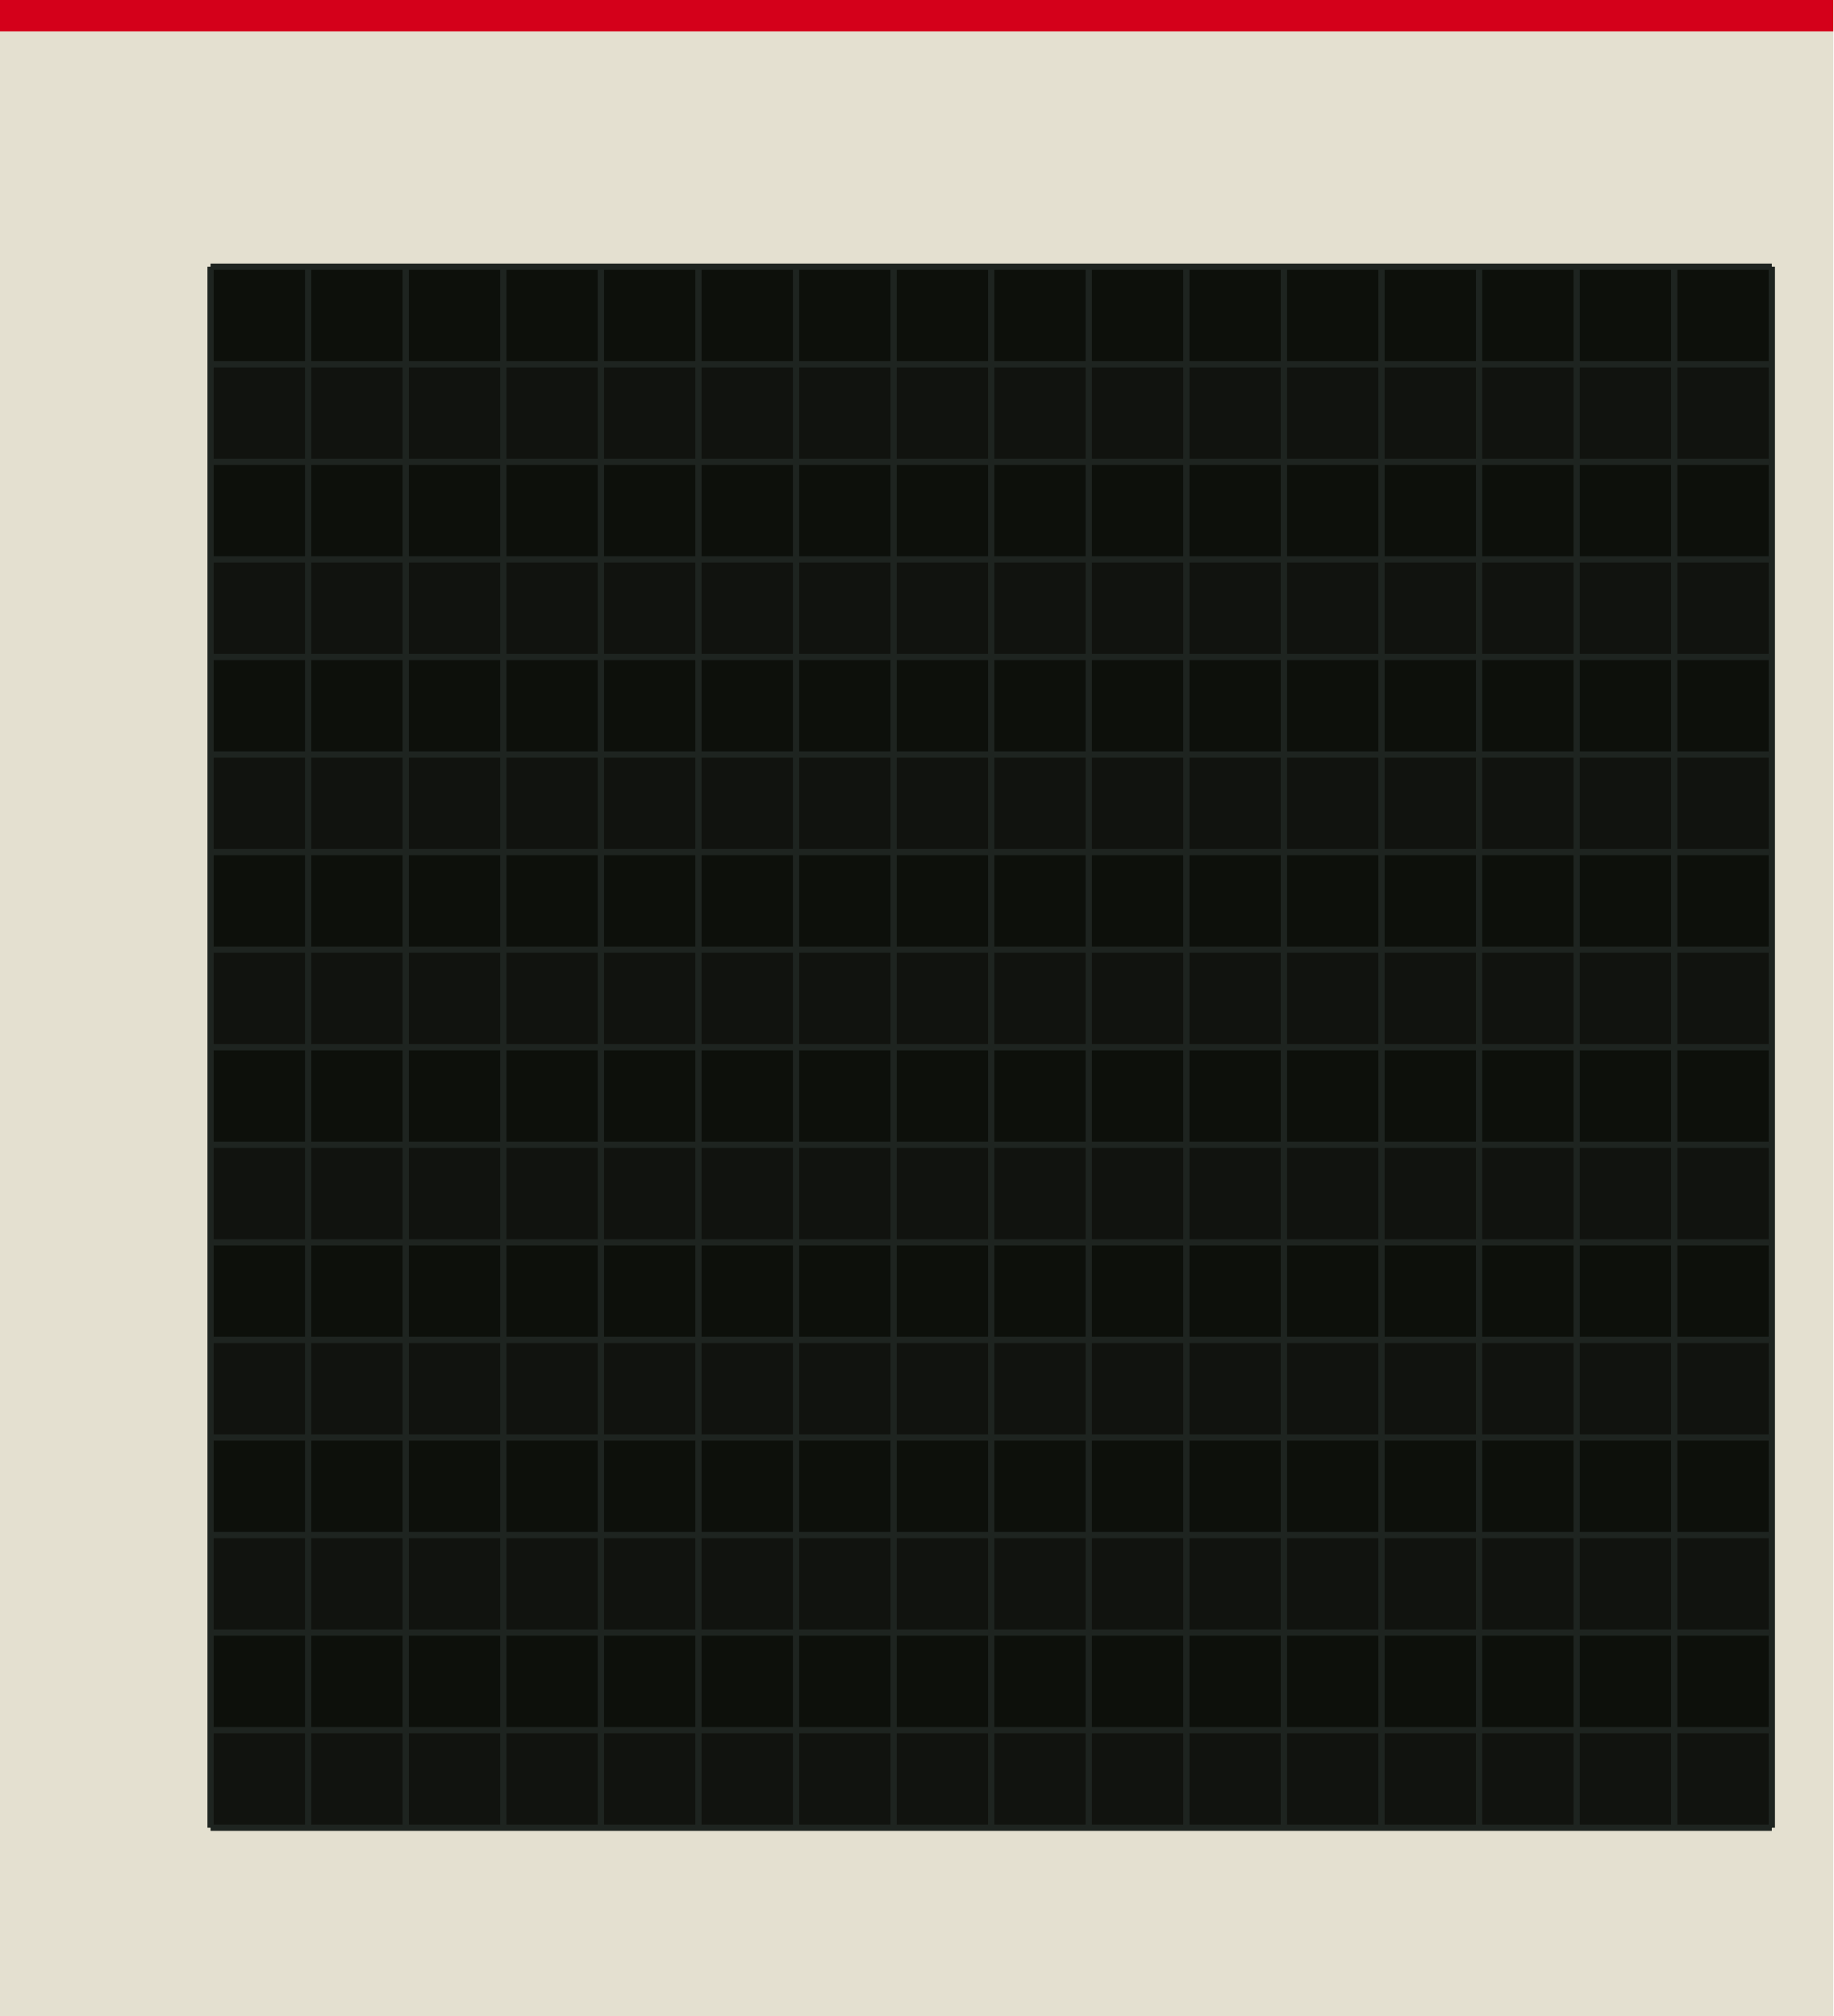
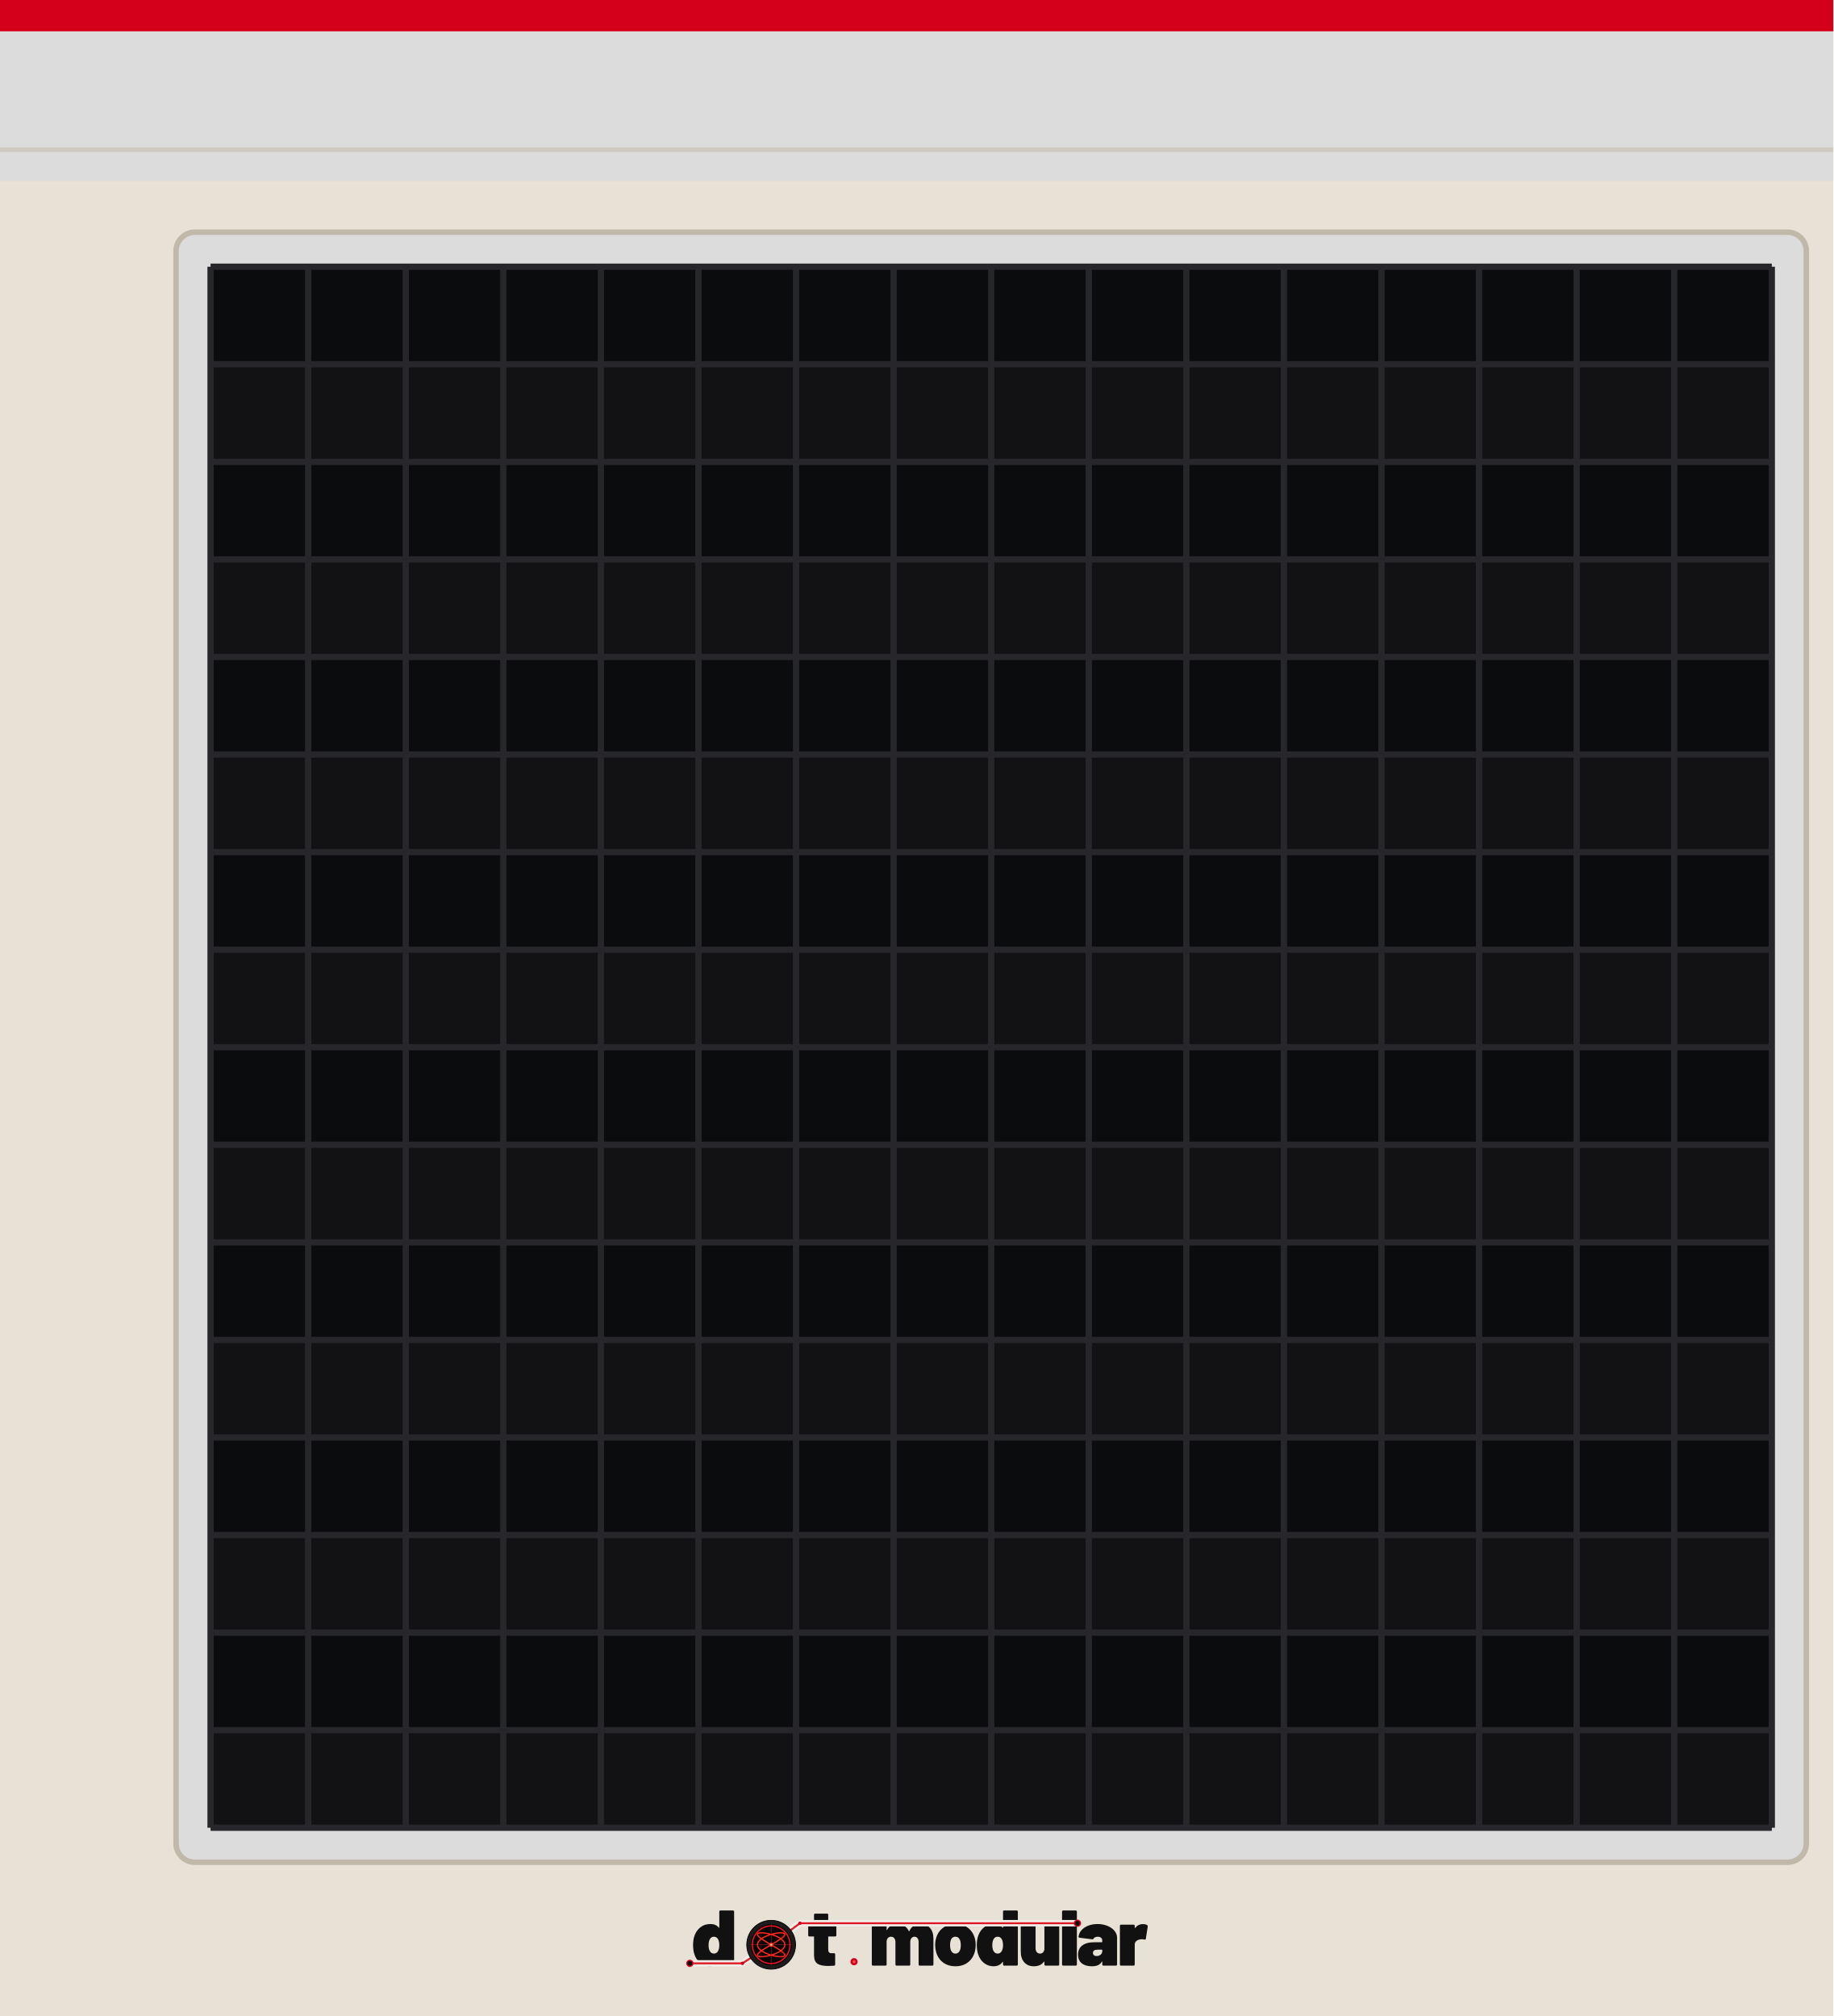
<svg xmlns="http://www.w3.org/2000/svg" width="345.0" height="379.43" viewBox="0 0 116.840 128.500">
-   <rect width="116.840" height="128.500" fill="#e4e0d0" />
+   <rect width="116.840" height="128.500" fill="#e8e2d6" />
  <rect width="116.840" height="2.0" fill="#d4001a" />
-   <rect x="13.420" y="17.000" width="99.500" height="99.500" fill="#0d100b" />
-   <rect x="13.420" y="23.219" width="99.500" height="6.219" fill="#111410" opacity="0.8" />
-   <rect x="13.420" y="35.656" width="99.500" height="6.219" fill="#111410" opacity="0.8" />
-   <rect x="13.420" y="48.094" width="99.500" height="6.219" fill="#111410" opacity="0.8" />
-   <rect x="13.420" y="60.531" width="99.500" height="6.219" fill="#111410" opacity="0.8" />
-   <rect x="13.420" y="72.969" width="99.500" height="6.219" fill="#111410" opacity="0.8" />
-   <rect x="13.420" y="85.406" width="99.500" height="6.219" fill="#111410" opacity="0.8" />
-   <rect x="13.420" y="97.844" width="99.500" height="6.219" fill="#111410" opacity="0.8" />
-   <rect x="13.420" y="110.281" width="99.500" height="6.219" fill="#111410" opacity="0.8" />
-   <line x1="13.420" y1="17.000" x2="13.420" y2="116.500" stroke="#1e2420" stroke-width="0.4" />
-   <line x1="13.420" y1="17.000" x2="112.920" y2="17.000" stroke="#1e2420" stroke-width="0.4" />
-   <line x1="19.639" y1="17.000" x2="19.639" y2="116.500" stroke="#1e2420" stroke-width="0.4" />
-   <line x1="13.420" y1="23.219" x2="112.920" y2="23.219" stroke="#1e2420" stroke-width="0.4" />
-   <line x1="25.858" y1="17.000" x2="25.858" y2="116.500" stroke="#1e2420" stroke-width="0.4" />
-   <line x1="13.420" y1="29.438" x2="112.920" y2="29.438" stroke="#1e2420" stroke-width="0.4" />
-   <line x1="32.076" y1="17.000" x2="32.076" y2="116.500" stroke="#1e2420" stroke-width="0.4" />
-   <line x1="13.420" y1="35.656" x2="112.920" y2="35.656" stroke="#1e2420" stroke-width="0.4" />
-   <line x1="38.295" y1="17.000" x2="38.295" y2="116.500" stroke="#1e2420" stroke-width="0.4" />
-   <line x1="13.420" y1="41.875" x2="112.920" y2="41.875" stroke="#1e2420" stroke-width="0.4" />
-   <line x1="44.514" y1="17.000" x2="44.514" y2="116.500" stroke="#1e2420" stroke-width="0.4" />
-   <line x1="13.420" y1="48.094" x2="112.920" y2="48.094" stroke="#1e2420" stroke-width="0.4" />
-   <line x1="50.733" y1="17.000" x2="50.733" y2="116.500" stroke="#1e2420" stroke-width="0.4" />
-   <line x1="13.420" y1="54.312" x2="112.920" y2="54.312" stroke="#1e2420" stroke-width="0.4" />
-   <line x1="56.951" y1="17.000" x2="56.951" y2="116.500" stroke="#1e2420" stroke-width="0.4" />
-   <line x1="13.420" y1="60.531" x2="112.920" y2="60.531" stroke="#1e2420" stroke-width="0.4" />
-   <line x1="63.170" y1="17.000" x2="63.170" y2="116.500" stroke="#1e2420" stroke-width="0.4" />
-   <line x1="13.420" y1="66.750" x2="112.920" y2="66.750" stroke="#1e2420" stroke-width="0.4" />
-   <line x1="69.389" y1="17.000" x2="69.389" y2="116.500" stroke="#1e2420" stroke-width="0.4" />
-   <line x1="13.420" y1="72.969" x2="112.920" y2="72.969" stroke="#1e2420" stroke-width="0.4" />
-   <line x1="75.608" y1="17.000" x2="75.608" y2="116.500" stroke="#1e2420" stroke-width="0.4" />
-   <line x1="13.420" y1="79.188" x2="112.920" y2="79.188" stroke="#1e2420" stroke-width="0.4" />
-   <line x1="81.826" y1="17.000" x2="81.826" y2="116.500" stroke="#1e2420" stroke-width="0.4" />
-   <line x1="13.420" y1="85.406" x2="112.920" y2="85.406" stroke="#1e2420" stroke-width="0.4" />
-   <line x1="88.045" y1="17.000" x2="88.045" y2="116.500" stroke="#1e2420" stroke-width="0.4" />
-   <line x1="13.420" y1="91.625" x2="112.920" y2="91.625" stroke="#1e2420" stroke-width="0.4" />
-   <line x1="94.264" y1="17.000" x2="94.264" y2="116.500" stroke="#1e2420" stroke-width="0.4" />
-   <line x1="13.420" y1="97.844" x2="112.920" y2="97.844" stroke="#1e2420" stroke-width="0.4" />
-   <line x1="100.483" y1="17.000" x2="100.483" y2="116.500" stroke="#1e2420" stroke-width="0.4" />
-   <line x1="13.420" y1="104.062" x2="112.920" y2="104.062" stroke="#1e2420" stroke-width="0.4" />
-   <line x1="106.701" y1="17.000" x2="106.701" y2="116.500" stroke="#1e2420" stroke-width="0.4" />
-   <line x1="13.420" y1="110.281" x2="112.920" y2="110.281" stroke="#1e2420" stroke-width="0.4" />
-   <line x1="112.920" y1="17.000" x2="112.920" y2="116.500" stroke="#1e2420" stroke-width="0.4" />
-   <line x1="13.420" y1="116.500" x2="112.920" y2="116.500" stroke="#1e2420" stroke-width="0.4" />
+   <rect x="0" y="2.0" width="116.840" height="9.538" fill="#dcdcdc" />
+   <line x1="0" y1="9.538" x2="116.840" y2="9.538" stroke="#c0b8a8" stroke-width="0.3" opacity="0.5" />
+   <rect x="11.220" y="14.800" width="103.900" height="103.900" rx="1.2" fill="#dcdcdc" stroke="#c0b8a8" stroke-width="0.35" />
+   <rect x="13.420" y="17.000" width="99.500" height="99.500" fill="#0b0c0d" />
+   <rect x="13.420" y="23.219" width="99.500" height="6.219" fill="#141416" opacity="0.8" />
+   <rect x="13.420" y="35.656" width="99.500" height="6.219" fill="#141416" opacity="0.8" />
+   <rect x="13.420" y="48.094" width="99.500" height="6.219" fill="#141416" opacity="0.8" />
+   <rect x="13.420" y="60.531" width="99.500" height="6.219" fill="#141416" opacity="0.8" />
+   <rect x="13.420" y="72.969" width="99.500" height="6.219" fill="#141416" opacity="0.8" />
+   <rect x="13.420" y="85.406" width="99.500" height="6.219" fill="#141416" opacity="0.8" />
+   <rect x="13.420" y="97.844" width="99.500" height="6.219" fill="#141416" opacity="0.8" />
+   <rect x="13.420" y="110.281" width="99.500" height="6.219" fill="#141416" opacity="0.8" />
+   <line x1="13.420" y1="17.000" x2="13.420" y2="116.500" stroke="#26262b" stroke-width="0.4" />
+   <line x1="13.420" y1="17.000" x2="112.920" y2="17.000" stroke="#26262b" stroke-width="0.4" />
+   <line x1="19.639" y1="17.000" x2="19.639" y2="116.500" stroke="#26262b" stroke-width="0.4" />
+   <line x1="13.420" y1="23.219" x2="112.920" y2="23.219" stroke="#26262b" stroke-width="0.4" />
+   <line x1="25.858" y1="17.000" x2="25.858" y2="116.500" stroke="#26262b" stroke-width="0.4" />
+   <line x1="13.420" y1="29.438" x2="112.920" y2="29.438" stroke="#26262b" stroke-width="0.4" />
+   <line x1="32.076" y1="17.000" x2="32.076" y2="116.500" stroke="#26262b" stroke-width="0.4" />
+   <line x1="13.420" y1="35.656" x2="112.920" y2="35.656" stroke="#26262b" stroke-width="0.4" />
+   <line x1="38.295" y1="17.000" x2="38.295" y2="116.500" stroke="#26262b" stroke-width="0.4" />
+   <line x1="13.420" y1="41.875" x2="112.920" y2="41.875" stroke="#26262b" stroke-width="0.4" />
+   <line x1="44.514" y1="17.000" x2="44.514" y2="116.500" stroke="#26262b" stroke-width="0.4" />
+   <line x1="13.420" y1="48.094" x2="112.920" y2="48.094" stroke="#26262b" stroke-width="0.4" />
+   <line x1="50.733" y1="17.000" x2="50.733" y2="116.500" stroke="#26262b" stroke-width="0.4" />
+   <line x1="13.420" y1="54.312" x2="112.920" y2="54.312" stroke="#26262b" stroke-width="0.4" />
+   <line x1="56.951" y1="17.000" x2="56.951" y2="116.500" stroke="#26262b" stroke-width="0.4" />
+   <line x1="13.420" y1="60.531" x2="112.920" y2="60.531" stroke="#26262b" stroke-width="0.4" />
+   <line x1="63.170" y1="17.000" x2="63.170" y2="116.500" stroke="#26262b" stroke-width="0.4" />
+   <line x1="13.420" y1="66.750" x2="112.920" y2="66.750" stroke="#26262b" stroke-width="0.4" />
+   <line x1="69.389" y1="17.000" x2="69.389" y2="116.500" stroke="#26262b" stroke-width="0.4" />
+   <line x1="13.420" y1="72.969" x2="112.920" y2="72.969" stroke="#26262b" stroke-width="0.4" />
+   <line x1="75.608" y1="17.000" x2="75.608" y2="116.500" stroke="#26262b" stroke-width="0.4" />
+   <line x1="13.420" y1="79.188" x2="112.920" y2="79.188" stroke="#26262b" stroke-width="0.4" />
+   <line x1="81.826" y1="17.000" x2="81.826" y2="116.500" stroke="#26262b" stroke-width="0.4" />
+   <line x1="13.420" y1="85.406" x2="112.920" y2="85.406" stroke="#26262b" stroke-width="0.4" />
+   <line x1="88.045" y1="17.000" x2="88.045" y2="116.500" stroke="#26262b" stroke-width="0.4" />
+   <line x1="13.420" y1="91.625" x2="112.920" y2="91.625" stroke="#26262b" stroke-width="0.4" />
+   <line x1="94.264" y1="17.000" x2="94.264" y2="116.500" stroke="#26262b" stroke-width="0.4" />
+   <line x1="13.420" y1="97.844" x2="112.920" y2="97.844" stroke="#26262b" stroke-width="0.4" />
+   <line x1="100.483" y1="17.000" x2="100.483" y2="116.500" stroke="#26262b" stroke-width="0.4" />
+   <line x1="13.420" y1="104.062" x2="112.920" y2="104.062" stroke="#26262b" stroke-width="0.4" />
+   <line x1="106.701" y1="17.000" x2="106.701" y2="116.500" stroke="#26262b" stroke-width="0.4" />
+   <line x1="13.420" y1="110.281" x2="112.920" y2="110.281" stroke="#26262b" stroke-width="0.4" />
+   <line x1="112.920" y1="17.000" x2="112.920" y2="116.500" stroke="#26262b" stroke-width="0.4" />
+   <line x1="13.420" y1="116.500" x2="112.920" y2="116.500" stroke="#26262b" stroke-width="0.4" />
+   <g transform="translate(43.420,121.500) scale(0.045662) translate(-26.000,-65.000)">
+     <g transform="translate(40.00,148.00) scale(0.11,-0.11)">
+       <path d="M370 700H528Q535 700 539.0 696.0Q543 692 543 685V15Q543 8 539.0 4.0Q535 0 528 0H370Q363 0 359.0 4.0Q355 8 355 15V45Q355 48 353.0 49.0Q351 50 349 47Q312 -8 233 -8Q166 -8 112.5 34.5Q59 77 37 150Q22 200 22 262Q22 334 44 390Q68 451 119.0 489.5Q170 528 241 528Q314 528 349 482Q351 480 353.0 480.5Q355 481 355 484V685Q355 692 359.0 696.0Q363 700 370 700ZM355 259Q355 307 339 336Q321 367 287 367Q251 367 234 334Q219 306 219 259Q219 214 234 186Q252 153 287 153Q322 153 340 187Q355 216 355 259Z" fill="#111111" />
+     </g>
+     <g transform="translate(201.37,148.00) scale(0.11,-0.11)">
+       <path d="M358 370H275Q270 370 270 365V208Q270 158 306 158H343Q350 158 354.0 154.0Q358 150 358 143V15Q358 1 343 -1Q304 -4 268 -4Q177 -4 134.0 24.0Q91 52 90 130V365Q90 370 85 370H31Q24 370 20.0 374.0Q16 378 16 385V505Q16 512 20.0 516.0Q24 520 31 520H85Q90 520 90 525V645Q90 652 94.0 656.0Q98 660 105 660H255Q262 660 266.0 656.0Q270 652 270 645V525Q270 520 275 520H358Q365 520 369.0 516.0Q373 512 373 505V385Q373 378 369.0 374.0Q365 370 358 370Z" fill="#111111" />
+     </g>
+     <g transform="translate(288.27,148.00) scale(0.11,-0.11)">
+       <path d="M815 341V15Q815 8 811.0 4.0Q807 0 800 0H642Q635 0 631.0 4.0Q627 8 627 15V300Q627 330 612.5 348.5Q598 367 575 367Q551 367 536.0 348.5Q521 330 521 300V15Q521 8 517.0 4.0Q513 0 506 0H348Q341 0 337.0 4.0Q333 8 333 15V300Q333 330 317.5 348.5Q302 367 277 367Q255 367 240.5 353.5Q226 340 222 317Q221 315 221 311V15Q221 8 217.0 4.0Q213 0 206 0H48Q41 0 37.0 4.0Q33 8 33 15V505Q33 512 37.0 516.0Q41 520 48 520H206Q213 520 217.0 516.0Q221 512 221 505V455Q221 451 223.0 451.0Q225 451 227 454Q265 528 355 528Q406 528 444.5 504.5Q483 481 503 437Q506 432 509 438Q529 483 564.5 505.5Q600 528 648 528Q727 528 771.0 479.0Q815 430 815 341Z" fill="#111111" />
+     </g>
+     <g transform="translate(377.92,148.00) scale(0.11,-0.11)">
+       <path d="M32 181Q22 217 22 261Q22 310 34 350Q58 433 122.5 480.5Q187 528 280 528Q373 528 436.5 480.5Q500 433 524 352Q536 310 536 263Q536 225 528 187Q507 97 441.5 44.5Q376 -8 279 -8Q184 -8 118.5 43.0Q53 94 32 181ZM343 217Q347 236 347 262Q347 285 342 308Q327 367 279 367Q229 367 216 308Q211 291 211 262Q211 236 215 217Q230 153 279 153Q305 153 321.0 170.5Q337 188 343 217Z" fill="#111111" />
+     </g>
+     <g transform="translate(436.00,148.00) scale(0.11,-0.11)">
+       <path d="M370 700H528Q535 700 539.0 696.0Q543 692 543 685V15Q543 8 539.0 4.0Q535 0 528 0H370Q363 0 359.0 4.0Q355 8 355 15V45Q355 48 353.0 49.0Q351 50 349 47Q312 -8 233 -8Q166 -8 112.5 34.5Q59 77 37 150Q22 200 22 262Q22 334 44 390Q68 451 119.0 489.5Q170 528 241 528Q314 528 349 482Q351 480 353.0 480.5Q355 481 355 484V685Q355 692 359.0 696.0Q363 700 370 700ZM355 259Q355 307 339 336Q321 367 287 367Q251 367 234 334Q219 306 219 259Q219 214 234 186Q252 153 287 153Q322 153 340 187Q355 216 355 259Z" fill="#111111" />
+     </g>
+     <g transform="translate(496.39,148.00) scale(0.11,-0.11)">
+       <path d="M346 520H504Q511 520 515.0 516.0Q519 512 519 505V15Q519 8 515.0 4.0Q511 0 504 0H346Q339 0 335.0 4.0Q331 8 331 15V48Q331 51 329.0 52.0Q327 53 325 50Q284 -8 197 -8Q121 -8 76.0 41.5Q31 91 31 179V505Q31 512 35.0 516.0Q39 520 46 520H204Q211 520 215.0 516.0Q219 512 219 505V220Q219 190 234.5 171.5Q250 153 275 153Q297 153 311.5 166.5Q326 180 330 203Q331 205 331 209V505Q331 512 335.0 516.0Q339 520 346 520Z" fill="#111111" />
+     </g>
+     <g transform="translate(553.81,148.00) scale(0.11,-0.11)">
+       <path d="M33 15V685Q33 692 37.0 696.0Q41 700 48 700H206Q213 700 217.0 696.0Q221 692 221 685V15Q221 8 217.0 4.0Q213 0 206 0H48Q41 0 37.0 4.0Q33 8 33 15Z" fill="#111111" />
+     </g>
+     <g transform="translate(578.45,148.00) scale(0.11,-0.11)">
+       <path d="M507 355V15Q507 8 503.0 4.0Q499 0 492 0H334Q327 0 323.0 4.0Q319 8 319 15V50Q319 54 317.5 54.5Q316 55 314 52Q297 21 267.0 6.5Q237 -8 188 -8Q106 -8 59.0 29.5Q12 67 12 139Q12 215 65.5 256.0Q119 297 221 297H314Q319 297 319 302V320Q319 341 303.5 354.0Q288 367 262 367Q244 367 230.0 361.0Q216 355 210 345Q206 338 202.5 335.5Q199 333 193 334L32 354Q18 356 18 366Q22 411 54.0 448.0Q86 485 139.5 506.5Q193 528 259 528Q327 528 384.0 505.0Q441 482 474.0 442.0Q507 402 507 355ZM319 185V198Q319 203 314 203H264Q201 203 201 162Q201 144 212.5 133.0Q224 122 246 122Q278 122 298.5 139.0Q319 156 319 185Z" fill="#111111" />
+     </g>
+     <g transform="translate(634.55,148.00) scale(0.11,-0.11)">
+       <path d="M379 514Q388 509 386 495L362 341Q361 333 356.5 331.0Q352 329 344 331Q326 335 312 335Q297 335 284 332Q258 327 239.5 310.5Q221 294 221 266V15Q221 8 217.0 4.0Q213 0 206 0H48Q41 0 37.0 4.0Q33 8 33 15V505Q33 512 37.0 516.0Q41 520 48 520H206Q213 520 217.0 516.0Q221 512 221 505V481Q221 478 223.0 477.0Q225 476 226 478Q264 527 325 527Q359 527 379 514Z" fill="#111111" />
+     </g>
+     <path d="M 38.0,144.8 L 111.3,144.8 L 151.4,118.8 L 191.6,88.8 L 578.9,88.8" fill="none" stroke="#f0ede8" stroke-width="9.0" stroke-linecap="round" stroke-linejoin="round" />
+     <path d="M 38.0,144.8 L 111.3,144.8 L 151.4,118.8 L 191.6,88.8 L 578.9,88.8" fill="none" stroke="#d4001a" stroke-width="2.60" stroke-linecap="round" stroke-linejoin="round" />
+     <path d="M 38.0,144.8 L 111.3,144.8 L 151.4,118.8 L 191.6,88.8 L 578.9,88.8" fill="none" stroke="#ff5533" stroke-width="0.88" stroke-linecap="round" stroke-linejoin="round" opacity="0.7" />
+     <circle cx="38.0" cy="144.8" r="4.2" fill="#0d0d0d" stroke="#d4001a" stroke-width="1.76" />
+     <circle cx="578.9" cy="88.8" r="4.2" fill="#0d0d0d" stroke="#d4001a" stroke-width="1.76" />
+     <circle cx="111.3" cy="144.8" r="2.4" fill="#d4001a" />
+     <circle cx="191.6" cy="88.8" r="2.4" fill="#d4001a" />
+     <g transform="translate(151.430,118.850)">
+       <circle r="34.100" fill="#1c1c1c" stroke="#000000" stroke-width="1.023" />
+       <circle r="28.644" fill="#0a0202" />
+       <g stroke="#a83020" stroke-width="0.682" opacity="0.9">
+         <line x1="-28.644" y1="0" x2="28.644" y2="0" />
+         <line x1="0" y1="-28.644" x2="0" y2="28.644" />
+       </g>
+       <g stroke="#7a2018" stroke-width="0.443" opacity="0.6">
+         <line x1="-28.644" y1="-14.322" x2="28.644" y2="-14.322" />
+         <line x1="-14.322" y1="-28.644" x2="-14.322" y2="28.644" />
+         <line x1="-28.644" y1="14.322" x2="28.644" y2="14.322" />
+         <line x1="14.322" y1="-28.644" x2="14.322" y2="28.644" />
+       </g>
+       <path d="M 19.10,0.00 L 19.01,1.05 L 18.76,2.09 L 18.34,3.13 L 17.76,4.16 L 17.01,5.16 L 16.12,6.15 L 15.09,7.11 L 13.92,8.05 L 12.63,8.95 L 11.22,9.82 L 9.72,10.65 L 8.13,11.44 L 6.47,12.18 L 4.75,12.87 L 2.99,13.52 L 1.20,14.11 L -0.60,14.64 L -2.39,15.12 L -4.17,15.54 L -5.90,15.89 L -7.58,16.18 L -9.20,16.41 L -10.73,16.58 L -12.17,16.68 L -13.50,16.71 L -14.71,16.68 L -15.79,16.58 L -16.73,16.41 L -17.53,16.18 L -18.16,15.89 L -18.64,15.54 L -18.95,15.12 L -19.09,14.64 L -19.06,14.11 L -18.86,13.52 L -18.50,12.87 L -17.97,12.18 L -17.28,11.44 L -16.44,10.65 L -15.45,9.82 L -14.32,8.95 L -13.07,8.05 L -11.70,7.11 L -10.23,6.15 L -8.67,5.16 L -7.03,4.16 L -5.33,3.13 L -3.58,2.09 L -1.80,1.05 L -0.00,0.00 L 1.80,-1.05 L 3.58,-2.09 L 5.33,-3.13 L 7.03,-4.16 L 8.67,-5.16 L 10.23,-6.15 L 11.70,-7.11 L 13.07,-8.05 L 14.32,-8.95 L 15.45,-9.82 L 16.44,-10.65 L 17.28,-11.44 L 17.97,-12.18 L 18.50,-12.87 L 18.86,-13.52 L 19.06,-14.11 L 19.09,-14.64 L 18.95,-15.12 L 18.64,-15.54 L 18.16,-15.89 L 17.53,-16.18 L 16.73,-16.41 L 15.79,-16.58 L 14.71,-16.68 L 13.50,-16.71 L 12.17,-16.68 L 10.73,-16.58 L 9.20,-16.41 L 7.58,-16.18 L 5.90,-15.89 L 4.17,-15.54 L 2.39,-15.12 L 0.60,-14.64 L -1.20,-14.11 L -2.99,-13.52 L -4.75,-12.87 L -6.47,-12.18 L -8.13,-11.44 L -9.72,-10.65 L -11.22,-9.82 L -12.63,-8.95 L -13.92,-8.05 L -15.09,-7.11 L -16.12,-6.15 L -17.01,-5.16 L -17.76,-4.16 L -18.34,-3.13 L -18.76,-2.09 L -19.01,-1.05 L -19.10,-0.00 L -19.01,1.05 L -18.76,2.09 L -18.34,3.13 L -17.76,4.16 L -17.01,5.16 L -16.12,6.15 L -15.09,7.11 L -13.92,8.05 L -12.63,8.95 L -11.22,9.82 L -9.72,10.65 L -8.13,11.44 L -6.47,12.18 L -4.75,12.87 L -2.99,13.52 L -1.20,14.11 L 0.60,14.64 L 2.39,15.12 L 4.17,15.54 L 5.90,15.89 L 7.58,16.18 L 9.20,16.41 L 10.73,16.58 L 12.17,16.68 L 13.50,16.71 L 14.71,16.68 L 15.79,16.58 L 16.73,16.41 L 17.53,16.18 L 18.16,15.89 L 18.64,15.54 L 18.95,15.12 L 19.09,14.64 L 19.06,14.11 L 18.86,13.52 L 18.50,12.87 L 17.97,12.18 L 17.28,11.44 L 16.44,10.65 L 15.45,9.82 L 14.32,8.95 L 13.07,8.05 L 11.70,7.11 L 10.23,6.15 L 8.67,5.16 L 7.03,4.16 L 5.33,3.13 L 3.58,2.09 L 1.80,1.05 L 0.00,0.00 L -1.80,-1.05 L -3.58,-2.09 L -5.33,-3.13 L -7.03,-4.16 L -8.67,-5.16 L -10.23,-6.15 L -11.70,-7.11 L -13.07,-8.05 L -14.32,-8.95 L -15.45,-9.82 L -16.44,-10.65 L -17.28,-11.44 L -17.97,-12.18 L -18.50,-12.87 L -18.86,-13.52 L -19.06,-14.11 L -19.09,-14.64 L -18.95,-15.12 L -18.64,-15.54 L -18.16,-15.89 L -17.53,-16.18 L -16.73,-16.41 L -15.79,-16.58 L -14.71,-16.68 L -13.50,-16.71 L -12.17,-16.68 L -10.73,-16.58 L -9.20,-16.41 L -7.58,-16.18 L -5.90,-15.89 L -4.17,-15.54 L -2.39,-15.12 L -0.60,-14.64 L 1.20,-14.11 L 2.99,-13.52 L 4.75,-12.87 L 6.47,-12.18 L 8.13,-11.44 L 9.72,-10.65 L 11.22,-9.82 L 12.63,-8.95 L 13.92,-8.05 L 15.09,-7.11 L 16.12,-6.15 L 17.01,-5.16 L 17.76,-4.16 L 18.34,-3.13 L 18.76,-2.09 L 19.01,-1.05 L 19.10,-0.00 Z" fill="none" stroke="#ff2a1a" stroke-width="1.705" stroke-linejoin="round" />
+       <circle r="26.257" fill="none" stroke="#d4001a" stroke-width="1.876" />
+       <circle r="26.257" fill="none" stroke="#ff5533" stroke-width="0.614" opacity="0.7" />
+       <circle r="2.899" fill="#ff3322" />
+       <circle r="1.364" fill="#ffccbb" />
+     </g>
+     <circle cx="267.1" cy="142.5" r="5.0" fill="#d4001a" />
+     <circle cx="267.1" cy="142.5" r="2.0" fill="#ff5544" />
+   </g>
</svg>
